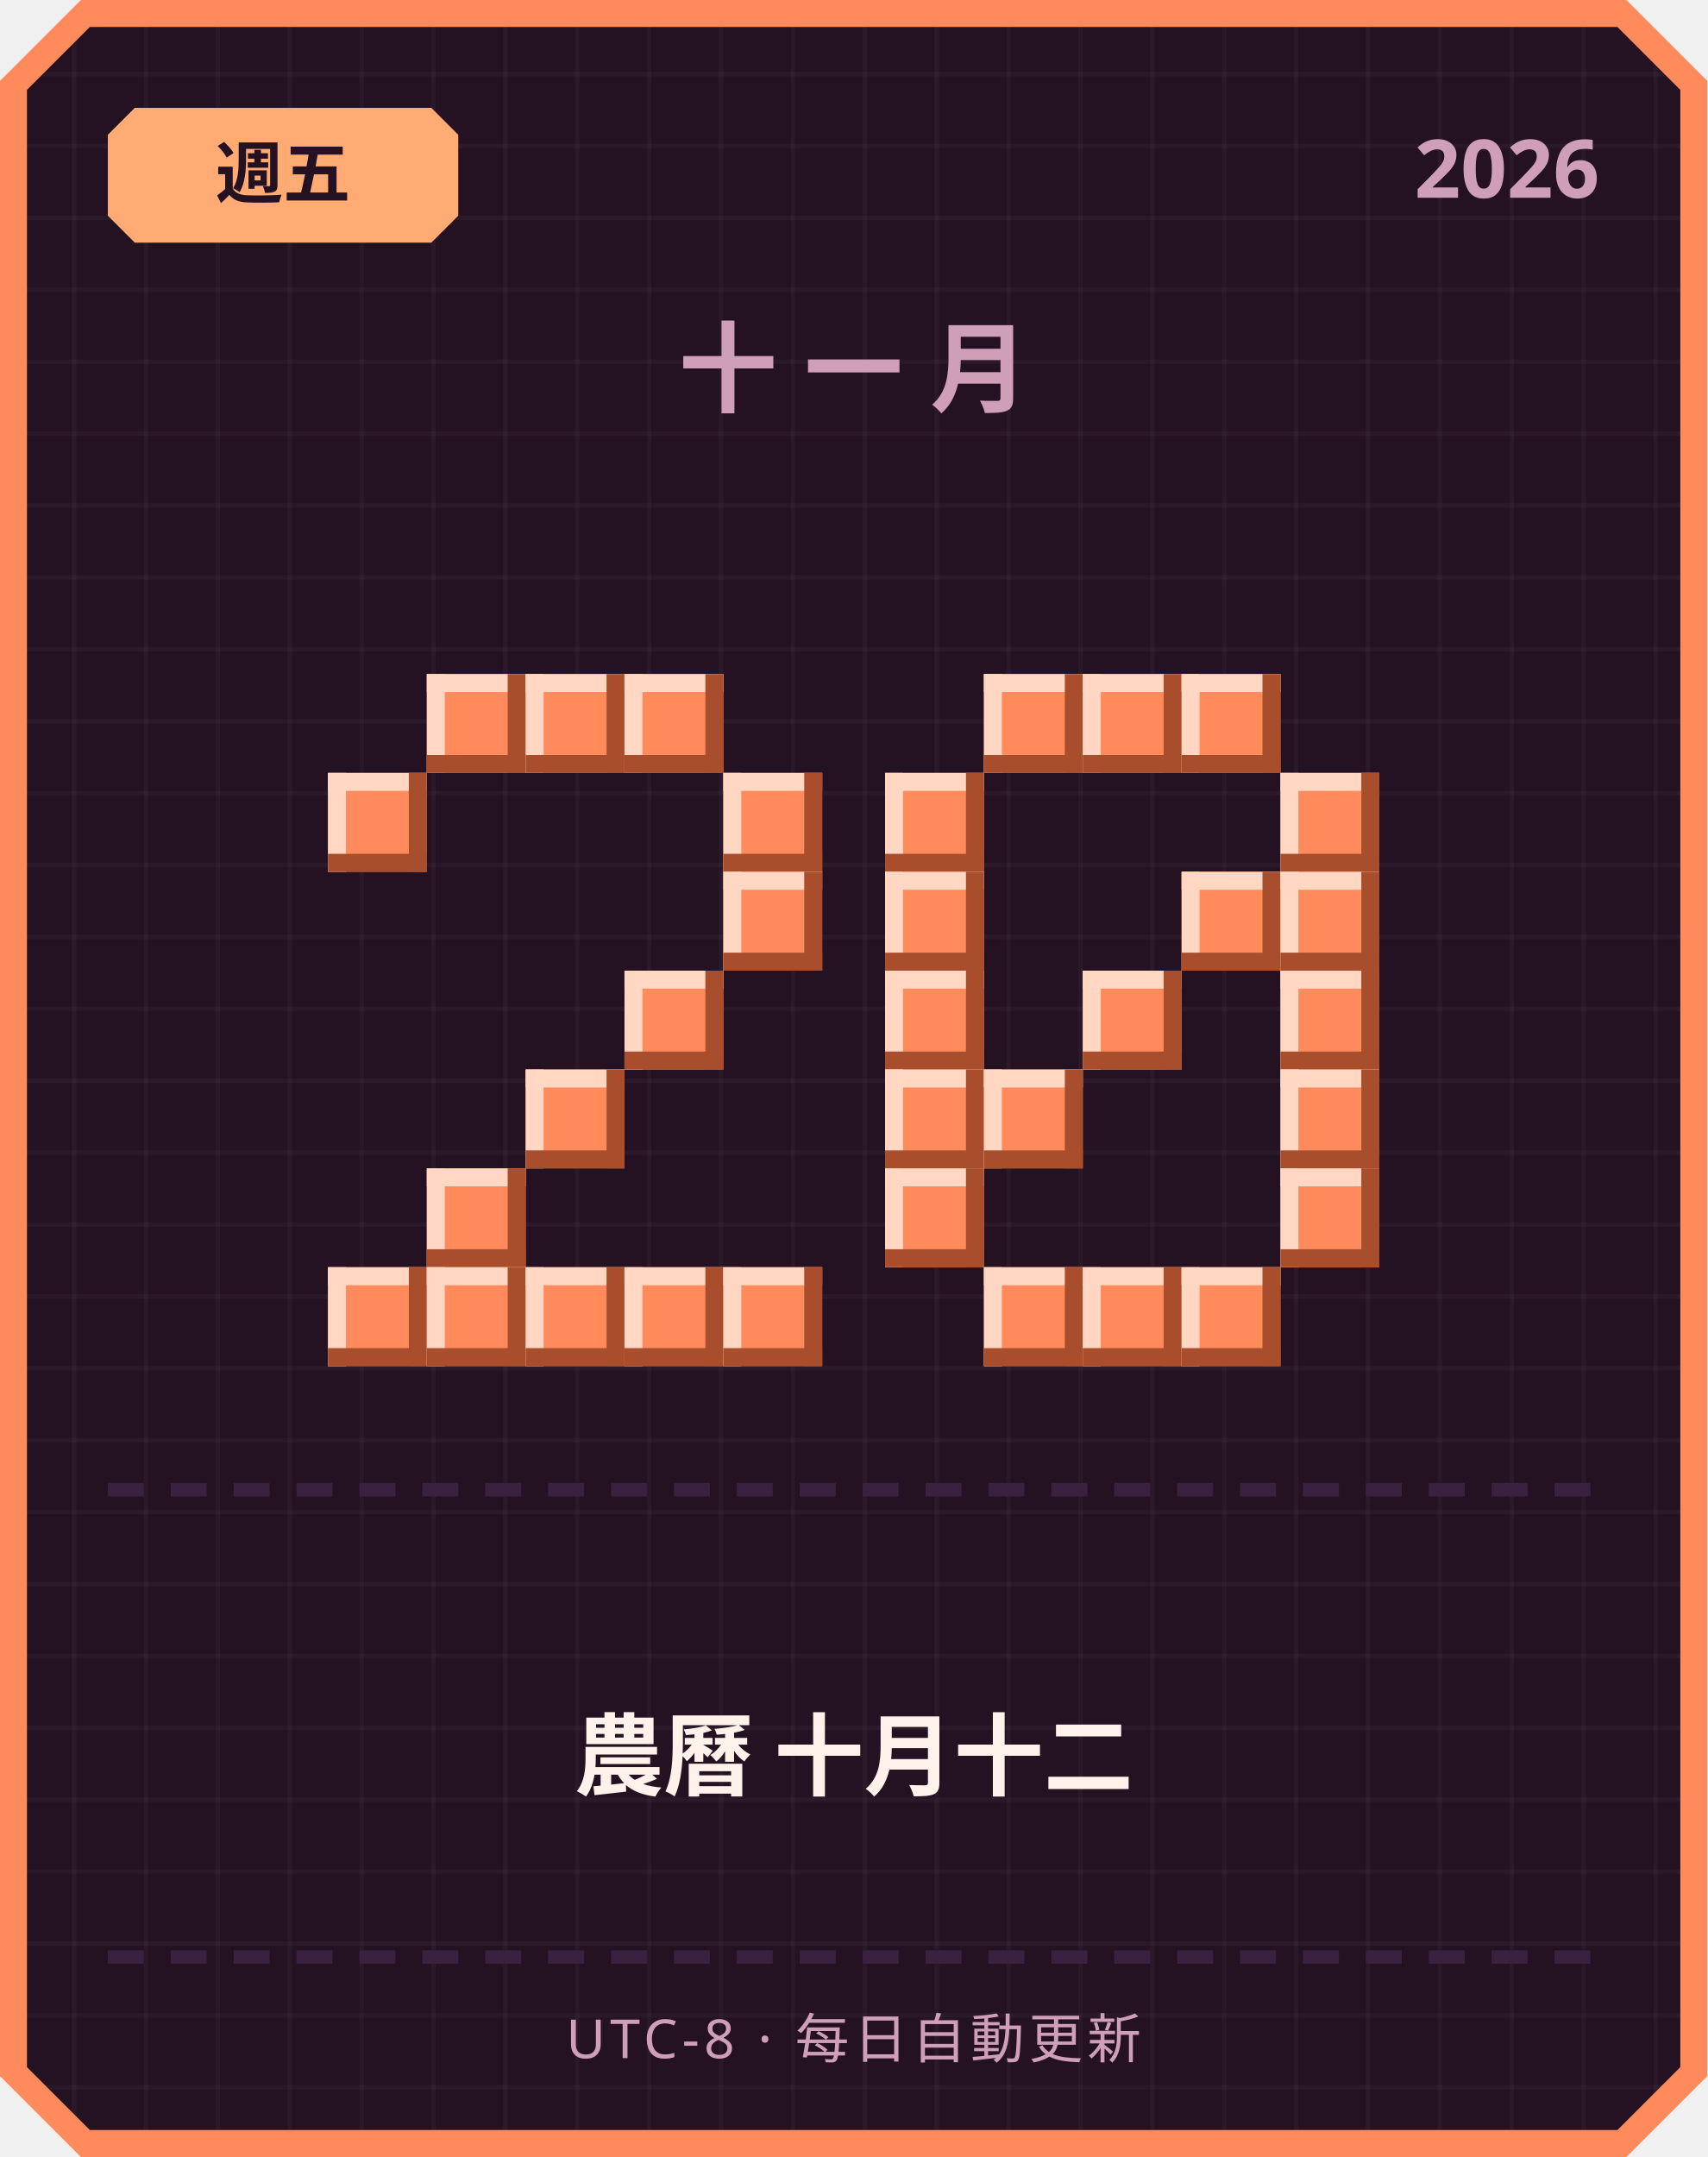
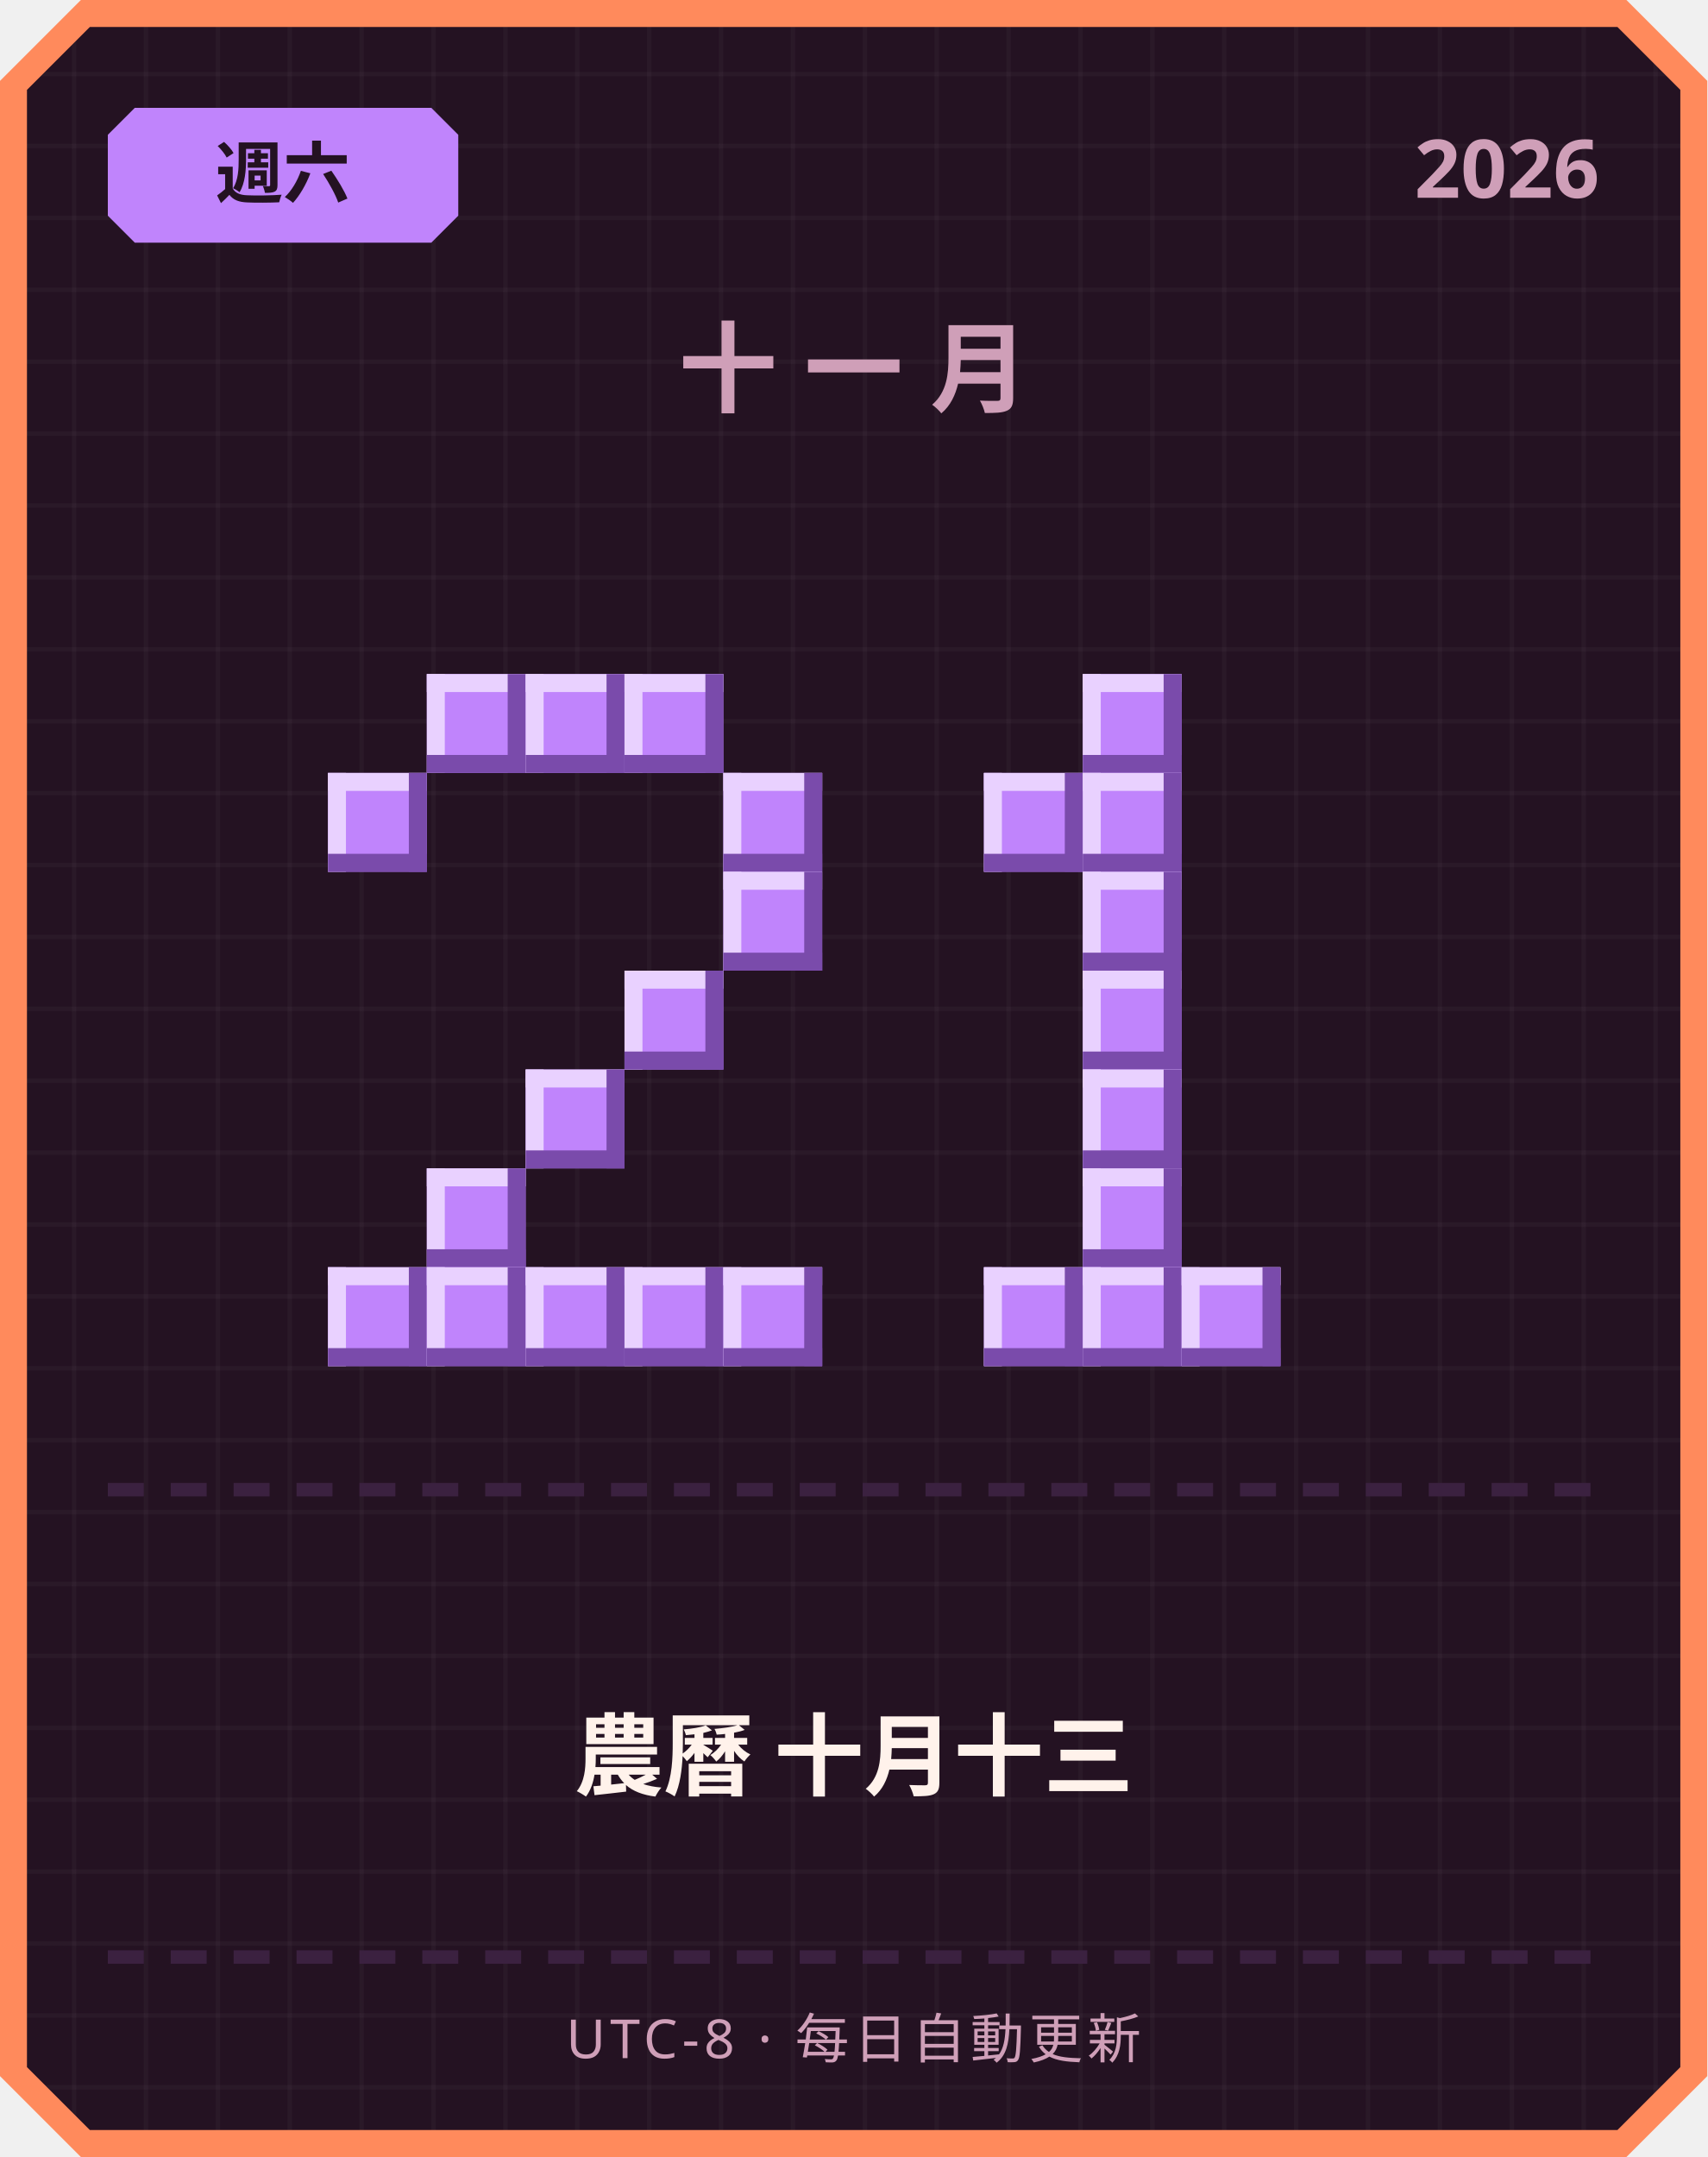
<svg xmlns="http://www.w3.org/2000/svg" width="380" height="480" viewBox="0 0 380 480">
  <defs>
    <pattern id="grid" width="16" height="16" patternUnits="userSpaceOnUse">
      <rect width="16" height="16" fill="#241222" />
      <rect width="1" height="16" fill="#ffffff" opacity="0.03" />
      <rect width="16" height="1" fill="#ffffff" opacity="0.03" />
    </pattern>
  </defs>
  <path d="M 18,0 L 362,0 L 380,18 L 380,462 L 362,480 L 18,480 L 0,462 L 0,18 Z" fill="#ff8a5c" />
  <path d="M 20,6 L 360,6 L 374,20 L 374,460 L 360,474 L 20,474 L 6,460 L 6,20 Z" fill="url(#grid)" />
-   <path d="M 30,24 L 96,24 L 102,30 L 102,48 L 96,54 L 30,54 L 24,48 L 24,30 Z" fill="#ffab73" />
-   <text x="63" y="44" text-anchor="middle" font-family="'Segoe UI', sans-serif" font-size="15" font-weight="700" fill="#241222">週五</text>
+   <path d="M 30,24 L 96,24 L 102,30 L 102,48 L 96,54 L 30,54 L 24,48 L 24,30 Z" fill="#c084fc" />
+   <text x="63" y="44" text-anchor="middle" font-family="'Segoe UI', sans-serif" font-size="15" font-weight="700" fill="#241222">週六</text>
  <text x="356" y="44" text-anchor="end" font-family="'Segoe UI', sans-serif" font-size="18" font-weight="700" fill="#cf9fb8">2026</text>
  <text x="190" y="90" text-anchor="middle" font-family="'Segoe UI', sans-serif" font-size="22" font-weight="700" letter-spacing="6" fill="#cf9fb8">十一月</text>
-   <rect x="95" y="150" width="22" height="22" fill="#ff8a5c" />
-   <rect x="95" y="150" width="22" height="4" fill="#ffd7c2" />
-   <rect x="95" y="150" width="4" height="22" fill="#ffd7c2" />
-   <rect x="95" y="168" width="22" height="4" fill="#a84e2c" />
-   <rect x="113" y="150" width="4" height="22" fill="#a84e2c" />
-   <rect x="117" y="150" width="22" height="22" fill="#ff8a5c" />
-   <rect x="117" y="150" width="22" height="4" fill="#ffd7c2" />
-   <rect x="117" y="150" width="4" height="22" fill="#ffd7c2" />
-   <rect x="117" y="168" width="22" height="4" fill="#a84e2c" />
-   <rect x="135" y="150" width="4" height="22" fill="#a84e2c" />
-   <rect x="139" y="150" width="22" height="22" fill="#ff8a5c" />
-   <rect x="139" y="150" width="22" height="4" fill="#ffd7c2" />
-   <rect x="139" y="150" width="4" height="22" fill="#ffd7c2" />
-   <rect x="139" y="168" width="22" height="4" fill="#a84e2c" />
-   <rect x="157" y="150" width="4" height="22" fill="#a84e2c" />
-   <rect x="73" y="172" width="22" height="22" fill="#ff8a5c" />
-   <rect x="73" y="172" width="22" height="4" fill="#ffd7c2" />
-   <rect x="73" y="172" width="4" height="22" fill="#ffd7c2" />
-   <rect x="73" y="190" width="22" height="4" fill="#a84e2c" />
-   <rect x="91" y="172" width="4" height="22" fill="#a84e2c" />
-   <rect x="161" y="172" width="22" height="22" fill="#ff8a5c" />
-   <rect x="161" y="172" width="22" height="4" fill="#ffd7c2" />
-   <rect x="161" y="172" width="4" height="22" fill="#ffd7c2" />
-   <rect x="161" y="190" width="22" height="4" fill="#a84e2c" />
-   <rect x="179" y="172" width="4" height="22" fill="#a84e2c" />
-   <rect x="161" y="194" width="22" height="22" fill="#ff8a5c" />
-   <rect x="161" y="194" width="22" height="4" fill="#ffd7c2" />
-   <rect x="161" y="194" width="4" height="22" fill="#ffd7c2" />
-   <rect x="161" y="212" width="22" height="4" fill="#a84e2c" />
-   <rect x="179" y="194" width="4" height="22" fill="#a84e2c" />
-   <rect x="139" y="216" width="22" height="22" fill="#ff8a5c" />
-   <rect x="139" y="216" width="22" height="4" fill="#ffd7c2" />
-   <rect x="139" y="216" width="4" height="22" fill="#ffd7c2" />
-   <rect x="139" y="234" width="22" height="4" fill="#a84e2c" />
-   <rect x="157" y="216" width="4" height="22" fill="#a84e2c" />
-   <rect x="117" y="238" width="22" height="22" fill="#ff8a5c" />
-   <rect x="117" y="238" width="22" height="4" fill="#ffd7c2" />
-   <rect x="117" y="238" width="4" height="22" fill="#ffd7c2" />
-   <rect x="117" y="256" width="22" height="4" fill="#a84e2c" />
-   <rect x="135" y="238" width="4" height="22" fill="#a84e2c" />
-   <rect x="95" y="260" width="22" height="22" fill="#ff8a5c" />
-   <rect x="95" y="260" width="22" height="4" fill="#ffd7c2" />
-   <rect x="95" y="260" width="4" height="22" fill="#ffd7c2" />
-   <rect x="95" y="278" width="22" height="4" fill="#a84e2c" />
-   <rect x="113" y="260" width="4" height="22" fill="#a84e2c" />
-   <rect x="73" y="282" width="22" height="22" fill="#ff8a5c" />
-   <rect x="73" y="282" width="22" height="4" fill="#ffd7c2" />
-   <rect x="73" y="282" width="4" height="22" fill="#ffd7c2" />
-   <rect x="73" y="300" width="22" height="4" fill="#a84e2c" />
-   <rect x="91" y="282" width="4" height="22" fill="#a84e2c" />
-   <rect x="95" y="282" width="22" height="22" fill="#ff8a5c" />
-   <rect x="95" y="282" width="22" height="4" fill="#ffd7c2" />
-   <rect x="95" y="282" width="4" height="22" fill="#ffd7c2" />
-   <rect x="95" y="300" width="22" height="4" fill="#a84e2c" />
-   <rect x="113" y="282" width="4" height="22" fill="#a84e2c" />
-   <rect x="117" y="282" width="22" height="22" fill="#ff8a5c" />
-   <rect x="117" y="282" width="22" height="4" fill="#ffd7c2" />
-   <rect x="117" y="282" width="4" height="22" fill="#ffd7c2" />
-   <rect x="117" y="300" width="22" height="4" fill="#a84e2c" />
-   <rect x="135" y="282" width="4" height="22" fill="#a84e2c" />
-   <rect x="139" y="282" width="22" height="22" fill="#ff8a5c" />
-   <rect x="139" y="282" width="22" height="4" fill="#ffd7c2" />
-   <rect x="139" y="282" width="4" height="22" fill="#ffd7c2" />
-   <rect x="139" y="300" width="22" height="4" fill="#a84e2c" />
-   <rect x="157" y="282" width="4" height="22" fill="#a84e2c" />
-   <rect x="161" y="282" width="22" height="22" fill="#ff8a5c" />
-   <rect x="161" y="282" width="22" height="4" fill="#ffd7c2" />
-   <rect x="161" y="282" width="4" height="22" fill="#ffd7c2" />
-   <rect x="161" y="300" width="22" height="4" fill="#a84e2c" />
-   <rect x="179" y="282" width="4" height="22" fill="#a84e2c" />
-   <rect x="219" y="150" width="22" height="22" fill="#ff8a5c" />
-   <rect x="219" y="150" width="22" height="4" fill="#ffd7c2" />
-   <rect x="219" y="150" width="4" height="22" fill="#ffd7c2" />
-   <rect x="219" y="168" width="22" height="4" fill="#a84e2c" />
-   <rect x="237" y="150" width="4" height="22" fill="#a84e2c" />
-   <rect x="241" y="150" width="22" height="22" fill="#ff8a5c" />
-   <rect x="241" y="150" width="22" height="4" fill="#ffd7c2" />
-   <rect x="241" y="150" width="4" height="22" fill="#ffd7c2" />
-   <rect x="241" y="168" width="22" height="4" fill="#a84e2c" />
-   <rect x="259" y="150" width="4" height="22" fill="#a84e2c" />
-   <rect x="263" y="150" width="22" height="22" fill="#ff8a5c" />
-   <rect x="263" y="150" width="22" height="4" fill="#ffd7c2" />
-   <rect x="263" y="150" width="4" height="22" fill="#ffd7c2" />
-   <rect x="263" y="168" width="22" height="4" fill="#a84e2c" />
-   <rect x="281" y="150" width="4" height="22" fill="#a84e2c" />
-   <rect x="197" y="172" width="22" height="22" fill="#ff8a5c" />
-   <rect x="197" y="172" width="22" height="4" fill="#ffd7c2" />
-   <rect x="197" y="172" width="4" height="22" fill="#ffd7c2" />
-   <rect x="197" y="190" width="22" height="4" fill="#a84e2c" />
-   <rect x="215" y="172" width="4" height="22" fill="#a84e2c" />
-   <rect x="285" y="172" width="22" height="22" fill="#ff8a5c" />
-   <rect x="285" y="172" width="22" height="4" fill="#ffd7c2" />
-   <rect x="285" y="172" width="4" height="22" fill="#ffd7c2" />
-   <rect x="285" y="190" width="22" height="4" fill="#a84e2c" />
-   <rect x="303" y="172" width="4" height="22" fill="#a84e2c" />
-   <rect x="197" y="194" width="22" height="22" fill="#ff8a5c" />
-   <rect x="197" y="194" width="22" height="4" fill="#ffd7c2" />
-   <rect x="197" y="194" width="4" height="22" fill="#ffd7c2" />
-   <rect x="197" y="212" width="22" height="4" fill="#a84e2c" />
-   <rect x="215" y="194" width="4" height="22" fill="#a84e2c" />
-   <rect x="263" y="194" width="22" height="22" fill="#ff8a5c" />
-   <rect x="263" y="194" width="22" height="4" fill="#ffd7c2" />
-   <rect x="263" y="194" width="4" height="22" fill="#ffd7c2" />
-   <rect x="263" y="212" width="22" height="4" fill="#a84e2c" />
-   <rect x="281" y="194" width="4" height="22" fill="#a84e2c" />
-   <rect x="285" y="194" width="22" height="22" fill="#ff8a5c" />
-   <rect x="285" y="194" width="22" height="4" fill="#ffd7c2" />
-   <rect x="285" y="194" width="4" height="22" fill="#ffd7c2" />
-   <rect x="285" y="212" width="22" height="4" fill="#a84e2c" />
-   <rect x="303" y="194" width="4" height="22" fill="#a84e2c" />
-   <rect x="197" y="216" width="22" height="22" fill="#ff8a5c" />
-   <rect x="197" y="216" width="22" height="4" fill="#ffd7c2" />
-   <rect x="197" y="216" width="4" height="22" fill="#ffd7c2" />
-   <rect x="197" y="234" width="22" height="4" fill="#a84e2c" />
-   <rect x="215" y="216" width="4" height="22" fill="#a84e2c" />
-   <rect x="241" y="216" width="22" height="22" fill="#ff8a5c" />
-   <rect x="241" y="216" width="22" height="4" fill="#ffd7c2" />
-   <rect x="241" y="216" width="4" height="22" fill="#ffd7c2" />
-   <rect x="241" y="234" width="22" height="4" fill="#a84e2c" />
-   <rect x="259" y="216" width="4" height="22" fill="#a84e2c" />
-   <rect x="285" y="216" width="22" height="22" fill="#ff8a5c" />
-   <rect x="285" y="216" width="22" height="4" fill="#ffd7c2" />
-   <rect x="285" y="216" width="4" height="22" fill="#ffd7c2" />
-   <rect x="285" y="234" width="22" height="4" fill="#a84e2c" />
-   <rect x="303" y="216" width="4" height="22" fill="#a84e2c" />
-   <rect x="197" y="238" width="22" height="22" fill="#ff8a5c" />
-   <rect x="197" y="238" width="22" height="4" fill="#ffd7c2" />
-   <rect x="197" y="238" width="4" height="22" fill="#ffd7c2" />
-   <rect x="197" y="256" width="22" height="4" fill="#a84e2c" />
-   <rect x="215" y="238" width="4" height="22" fill="#a84e2c" />
-   <rect x="219" y="238" width="22" height="22" fill="#ff8a5c" />
-   <rect x="219" y="238" width="22" height="4" fill="#ffd7c2" />
-   <rect x="219" y="238" width="4" height="22" fill="#ffd7c2" />
-   <rect x="219" y="256" width="22" height="4" fill="#a84e2c" />
-   <rect x="237" y="238" width="4" height="22" fill="#a84e2c" />
-   <rect x="285" y="238" width="22" height="22" fill="#ff8a5c" />
-   <rect x="285" y="238" width="22" height="4" fill="#ffd7c2" />
-   <rect x="285" y="238" width="4" height="22" fill="#ffd7c2" />
-   <rect x="285" y="256" width="22" height="4" fill="#a84e2c" />
-   <rect x="303" y="238" width="4" height="22" fill="#a84e2c" />
-   <rect x="197" y="260" width="22" height="22" fill="#ff8a5c" />
-   <rect x="197" y="260" width="22" height="4" fill="#ffd7c2" />
-   <rect x="197" y="260" width="4" height="22" fill="#ffd7c2" />
-   <rect x="197" y="278" width="22" height="4" fill="#a84e2c" />
-   <rect x="215" y="260" width="4" height="22" fill="#a84e2c" />
-   <rect x="285" y="260" width="22" height="22" fill="#ff8a5c" />
-   <rect x="285" y="260" width="22" height="4" fill="#ffd7c2" />
-   <rect x="285" y="260" width="4" height="22" fill="#ffd7c2" />
-   <rect x="285" y="278" width="22" height="4" fill="#a84e2c" />
-   <rect x="303" y="260" width="4" height="22" fill="#a84e2c" />
-   <rect x="219" y="282" width="22" height="22" fill="#ff8a5c" />
-   <rect x="219" y="282" width="22" height="4" fill="#ffd7c2" />
-   <rect x="219" y="282" width="4" height="22" fill="#ffd7c2" />
-   <rect x="219" y="300" width="22" height="4" fill="#a84e2c" />
-   <rect x="237" y="282" width="4" height="22" fill="#a84e2c" />
-   <rect x="241" y="282" width="22" height="22" fill="#ff8a5c" />
-   <rect x="241" y="282" width="22" height="4" fill="#ffd7c2" />
-   <rect x="241" y="282" width="4" height="22" fill="#ffd7c2" />
-   <rect x="241" y="300" width="22" height="4" fill="#a84e2c" />
-   <rect x="259" y="282" width="4" height="22" fill="#a84e2c" />
-   <rect x="263" y="282" width="22" height="22" fill="#ff8a5c" />
-   <rect x="263" y="282" width="22" height="4" fill="#ffd7c2" />
-   <rect x="263" y="282" width="4" height="22" fill="#ffd7c2" />
-   <rect x="263" y="300" width="22" height="4" fill="#a84e2c" />
-   <rect x="281" y="282" width="4" height="22" fill="#a84e2c" />
+   <rect x="95" y="150" width="22" height="22" fill="#c084fc" />
+   <rect x="95" y="150" width="22" height="4" fill="#e9d1ff" />
+   <rect x="95" y="150" width="4" height="22" fill="#e9d1ff" />
+   <rect x="95" y="168" width="22" height="4" fill="#7a4bab" />
+   <rect x="113" y="150" width="4" height="22" fill="#7a4bab" />
+   <rect x="117" y="150" width="22" height="22" fill="#c084fc" />
+   <rect x="117" y="150" width="22" height="4" fill="#e9d1ff" />
+   <rect x="117" y="150" width="4" height="22" fill="#e9d1ff" />
+   <rect x="117" y="168" width="22" height="4" fill="#7a4bab" />
+   <rect x="135" y="150" width="4" height="22" fill="#7a4bab" />
+   <rect x="139" y="150" width="22" height="22" fill="#c084fc" />
+   <rect x="139" y="150" width="22" height="4" fill="#e9d1ff" />
+   <rect x="139" y="150" width="4" height="22" fill="#e9d1ff" />
+   <rect x="139" y="168" width="22" height="4" fill="#7a4bab" />
+   <rect x="157" y="150" width="4" height="22" fill="#7a4bab" />
+   <rect x="73" y="172" width="22" height="22" fill="#c084fc" />
+   <rect x="73" y="172" width="22" height="4" fill="#e9d1ff" />
+   <rect x="73" y="172" width="4" height="22" fill="#e9d1ff" />
+   <rect x="73" y="190" width="22" height="4" fill="#7a4bab" />
+   <rect x="91" y="172" width="4" height="22" fill="#7a4bab" />
+   <rect x="161" y="172" width="22" height="22" fill="#c084fc" />
+   <rect x="161" y="172" width="22" height="4" fill="#e9d1ff" />
+   <rect x="161" y="172" width="4" height="22" fill="#e9d1ff" />
+   <rect x="161" y="190" width="22" height="4" fill="#7a4bab" />
+   <rect x="179" y="172" width="4" height="22" fill="#7a4bab" />
+   <rect x="161" y="194" width="22" height="22" fill="#c084fc" />
+   <rect x="161" y="194" width="22" height="4" fill="#e9d1ff" />
+   <rect x="161" y="194" width="4" height="22" fill="#e9d1ff" />
+   <rect x="161" y="212" width="22" height="4" fill="#7a4bab" />
+   <rect x="179" y="194" width="4" height="22" fill="#7a4bab" />
+   <rect x="139" y="216" width="22" height="22" fill="#c084fc" />
+   <rect x="139" y="216" width="22" height="4" fill="#e9d1ff" />
+   <rect x="139" y="216" width="4" height="22" fill="#e9d1ff" />
+   <rect x="139" y="234" width="22" height="4" fill="#7a4bab" />
+   <rect x="157" y="216" width="4" height="22" fill="#7a4bab" />
+   <rect x="117" y="238" width="22" height="22" fill="#c084fc" />
+   <rect x="117" y="238" width="22" height="4" fill="#e9d1ff" />
+   <rect x="117" y="238" width="4" height="22" fill="#e9d1ff" />
+   <rect x="117" y="256" width="22" height="4" fill="#7a4bab" />
+   <rect x="135" y="238" width="4" height="22" fill="#7a4bab" />
+   <rect x="95" y="260" width="22" height="22" fill="#c084fc" />
+   <rect x="95" y="260" width="22" height="4" fill="#e9d1ff" />
+   <rect x="95" y="260" width="4" height="22" fill="#e9d1ff" />
+   <rect x="95" y="278" width="22" height="4" fill="#7a4bab" />
+   <rect x="113" y="260" width="4" height="22" fill="#7a4bab" />
+   <rect x="73" y="282" width="22" height="22" fill="#c084fc" />
+   <rect x="73" y="282" width="22" height="4" fill="#e9d1ff" />
+   <rect x="73" y="282" width="4" height="22" fill="#e9d1ff" />
+   <rect x="73" y="300" width="22" height="4" fill="#7a4bab" />
+   <rect x="91" y="282" width="4" height="22" fill="#7a4bab" />
+   <rect x="95" y="282" width="22" height="22" fill="#c084fc" />
+   <rect x="95" y="282" width="22" height="4" fill="#e9d1ff" />
+   <rect x="95" y="282" width="4" height="22" fill="#e9d1ff" />
+   <rect x="95" y="300" width="22" height="4" fill="#7a4bab" />
+   <rect x="113" y="282" width="4" height="22" fill="#7a4bab" />
+   <rect x="117" y="282" width="22" height="22" fill="#c084fc" />
+   <rect x="117" y="282" width="22" height="4" fill="#e9d1ff" />
+   <rect x="117" y="282" width="4" height="22" fill="#e9d1ff" />
+   <rect x="117" y="300" width="22" height="4" fill="#7a4bab" />
+   <rect x="135" y="282" width="4" height="22" fill="#7a4bab" />
+   <rect x="139" y="282" width="22" height="22" fill="#c084fc" />
+   <rect x="139" y="282" width="22" height="4" fill="#e9d1ff" />
+   <rect x="139" y="282" width="4" height="22" fill="#e9d1ff" />
+   <rect x="139" y="300" width="22" height="4" fill="#7a4bab" />
+   <rect x="157" y="282" width="4" height="22" fill="#7a4bab" />
+   <rect x="161" y="282" width="22" height="22" fill="#c084fc" />
+   <rect x="161" y="282" width="22" height="4" fill="#e9d1ff" />
+   <rect x="161" y="282" width="4" height="22" fill="#e9d1ff" />
+   <rect x="161" y="300" width="22" height="4" fill="#7a4bab" />
+   <rect x="179" y="282" width="4" height="22" fill="#7a4bab" />
+   <rect x="241" y="150" width="22" height="22" fill="#c084fc" />
+   <rect x="241" y="150" width="22" height="4" fill="#e9d1ff" />
+   <rect x="241" y="150" width="4" height="22" fill="#e9d1ff" />
+   <rect x="241" y="168" width="22" height="4" fill="#7a4bab" />
+   <rect x="259" y="150" width="4" height="22" fill="#7a4bab" />
+   <rect x="219" y="172" width="22" height="22" fill="#c084fc" />
+   <rect x="219" y="172" width="22" height="4" fill="#e9d1ff" />
+   <rect x="219" y="172" width="4" height="22" fill="#e9d1ff" />
+   <rect x="219" y="190" width="22" height="4" fill="#7a4bab" />
+   <rect x="237" y="172" width="4" height="22" fill="#7a4bab" />
+   <rect x="241" y="172" width="22" height="22" fill="#c084fc" />
+   <rect x="241" y="172" width="22" height="4" fill="#e9d1ff" />
+   <rect x="241" y="172" width="4" height="22" fill="#e9d1ff" />
+   <rect x="241" y="190" width="22" height="4" fill="#7a4bab" />
+   <rect x="259" y="172" width="4" height="22" fill="#7a4bab" />
+   <rect x="241" y="194" width="22" height="22" fill="#c084fc" />
+   <rect x="241" y="194" width="22" height="4" fill="#e9d1ff" />
+   <rect x="241" y="194" width="4" height="22" fill="#e9d1ff" />
+   <rect x="241" y="212" width="22" height="4" fill="#7a4bab" />
+   <rect x="259" y="194" width="4" height="22" fill="#7a4bab" />
+   <rect x="241" y="216" width="22" height="22" fill="#c084fc" />
+   <rect x="241" y="216" width="22" height="4" fill="#e9d1ff" />
+   <rect x="241" y="216" width="4" height="22" fill="#e9d1ff" />
+   <rect x="241" y="234" width="22" height="4" fill="#7a4bab" />
+   <rect x="259" y="216" width="4" height="22" fill="#7a4bab" />
+   <rect x="241" y="238" width="22" height="22" fill="#c084fc" />
+   <rect x="241" y="238" width="22" height="4" fill="#e9d1ff" />
+   <rect x="241" y="238" width="4" height="22" fill="#e9d1ff" />
+   <rect x="241" y="256" width="22" height="4" fill="#7a4bab" />
+   <rect x="259" y="238" width="4" height="22" fill="#7a4bab" />
+   <rect x="241" y="260" width="22" height="22" fill="#c084fc" />
+   <rect x="241" y="260" width="22" height="4" fill="#e9d1ff" />
+   <rect x="241" y="260" width="4" height="22" fill="#e9d1ff" />
+   <rect x="241" y="278" width="22" height="4" fill="#7a4bab" />
+   <rect x="259" y="260" width="4" height="22" fill="#7a4bab" />
+   <rect x="219" y="282" width="22" height="22" fill="#c084fc" />
+   <rect x="219" y="282" width="22" height="4" fill="#e9d1ff" />
+   <rect x="219" y="282" width="4" height="22" fill="#e9d1ff" />
+   <rect x="219" y="300" width="22" height="4" fill="#7a4bab" />
+   <rect x="237" y="282" width="4" height="22" fill="#7a4bab" />
+   <rect x="241" y="282" width="22" height="22" fill="#c084fc" />
+   <rect x="241" y="282" width="22" height="4" fill="#e9d1ff" />
+   <rect x="241" y="282" width="4" height="22" fill="#e9d1ff" />
+   <rect x="241" y="300" width="22" height="4" fill="#7a4bab" />
+   <rect x="259" y="282" width="4" height="22" fill="#7a4bab" />
+   <rect x="263" y="282" width="22" height="22" fill="#c084fc" />
+   <rect x="263" y="282" width="22" height="4" fill="#e9d1ff" />
+   <rect x="263" y="282" width="4" height="22" fill="#e9d1ff" />
+   <rect x="263" y="300" width="22" height="4" fill="#7a4bab" />
+   <rect x="281" y="282" width="4" height="22" fill="#7a4bab" />
  <rect x="24" y="330" width="8" height="3" fill="#3b2140" />
  <rect x="38" y="330" width="8" height="3" fill="#3b2140" />
  <rect x="52" y="330" width="8" height="3" fill="#3b2140" />
  <rect x="66" y="330" width="8" height="3" fill="#3b2140" />
  <rect x="80" y="330" width="8" height="3" fill="#3b2140" />
  <rect x="94" y="330" width="8" height="3" fill="#3b2140" />
  <rect x="108" y="330" width="8" height="3" fill="#3b2140" />
  <rect x="122" y="330" width="8" height="3" fill="#3b2140" />
  <rect x="136" y="330" width="8" height="3" fill="#3b2140" />
  <rect x="150" y="330" width="8" height="3" fill="#3b2140" />
  <rect x="164" y="330" width="8" height="3" fill="#3b2140" />
  <rect x="178" y="330" width="8" height="3" fill="#3b2140" />
  <rect x="192" y="330" width="8" height="3" fill="#3b2140" />
  <rect x="206" y="330" width="8" height="3" fill="#3b2140" />
  <rect x="220" y="330" width="8" height="3" fill="#3b2140" />
  <rect x="234" y="330" width="8" height="3" fill="#3b2140" />
  <rect x="248" y="330" width="8" height="3" fill="#3b2140" />
  <rect x="262" y="330" width="8" height="3" fill="#3b2140" />
  <rect x="276" y="330" width="8" height="3" fill="#3b2140" />
  <rect x="290" y="330" width="8" height="3" fill="#3b2140" />
  <rect x="304" y="330" width="8" height="3" fill="#3b2140" />
  <rect x="318" y="330" width="8" height="3" fill="#3b2140" />
  <rect x="332" y="330" width="8" height="3" fill="#3b2140" />
  <rect x="346" y="330" width="8" height="3" fill="#3b2140" />
-   <text x="190" y="398" text-anchor="middle" font-family="'Segoe UI', 'Microsoft JhengHei', sans-serif" font-size="20" font-weight="700" fill="#fff2eb">農曆 十月十二</text>
+   <text x="190" y="398" text-anchor="middle" font-family="'Segoe UI', 'Microsoft JhengHei', sans-serif" font-size="20" font-weight="700" fill="#fff2eb">農曆 十月十三</text>
  <rect x="24" y="434" width="8" height="3" fill="#3b2140" />
  <rect x="38" y="434" width="8" height="3" fill="#3b2140" />
  <rect x="52" y="434" width="8" height="3" fill="#3b2140" />
  <rect x="66" y="434" width="8" height="3" fill="#3b2140" />
  <rect x="80" y="434" width="8" height="3" fill="#3b2140" />
  <rect x="94" y="434" width="8" height="3" fill="#3b2140" />
  <rect x="108" y="434" width="8" height="3" fill="#3b2140" />
  <rect x="122" y="434" width="8" height="3" fill="#3b2140" />
  <rect x="136" y="434" width="8" height="3" fill="#3b2140" />
  <rect x="150" y="434" width="8" height="3" fill="#3b2140" />
  <rect x="164" y="434" width="8" height="3" fill="#3b2140" />
  <rect x="178" y="434" width="8" height="3" fill="#3b2140" />
  <rect x="192" y="434" width="8" height="3" fill="#3b2140" />
  <rect x="206" y="434" width="8" height="3" fill="#3b2140" />
  <rect x="220" y="434" width="8" height="3" fill="#3b2140" />
  <rect x="234" y="434" width="8" height="3" fill="#3b2140" />
  <rect x="248" y="434" width="8" height="3" fill="#3b2140" />
  <rect x="262" y="434" width="8" height="3" fill="#3b2140" />
  <rect x="276" y="434" width="8" height="3" fill="#3b2140" />
  <rect x="290" y="434" width="8" height="3" fill="#3b2140" />
  <rect x="304" y="434" width="8" height="3" fill="#3b2140" />
  <rect x="318" y="434" width="8" height="3" fill="#3b2140" />
  <rect x="332" y="434" width="8" height="3" fill="#3b2140" />
  <rect x="346" y="434" width="8" height="3" fill="#3b2140" />
  <text x="190" y="458" text-anchor="middle" font-family="'Segoe UI', sans-serif" font-size="12" letter-spacing="1" fill="#cf9fb8">UTC-8 · 每日自動更新</text>
</svg>
